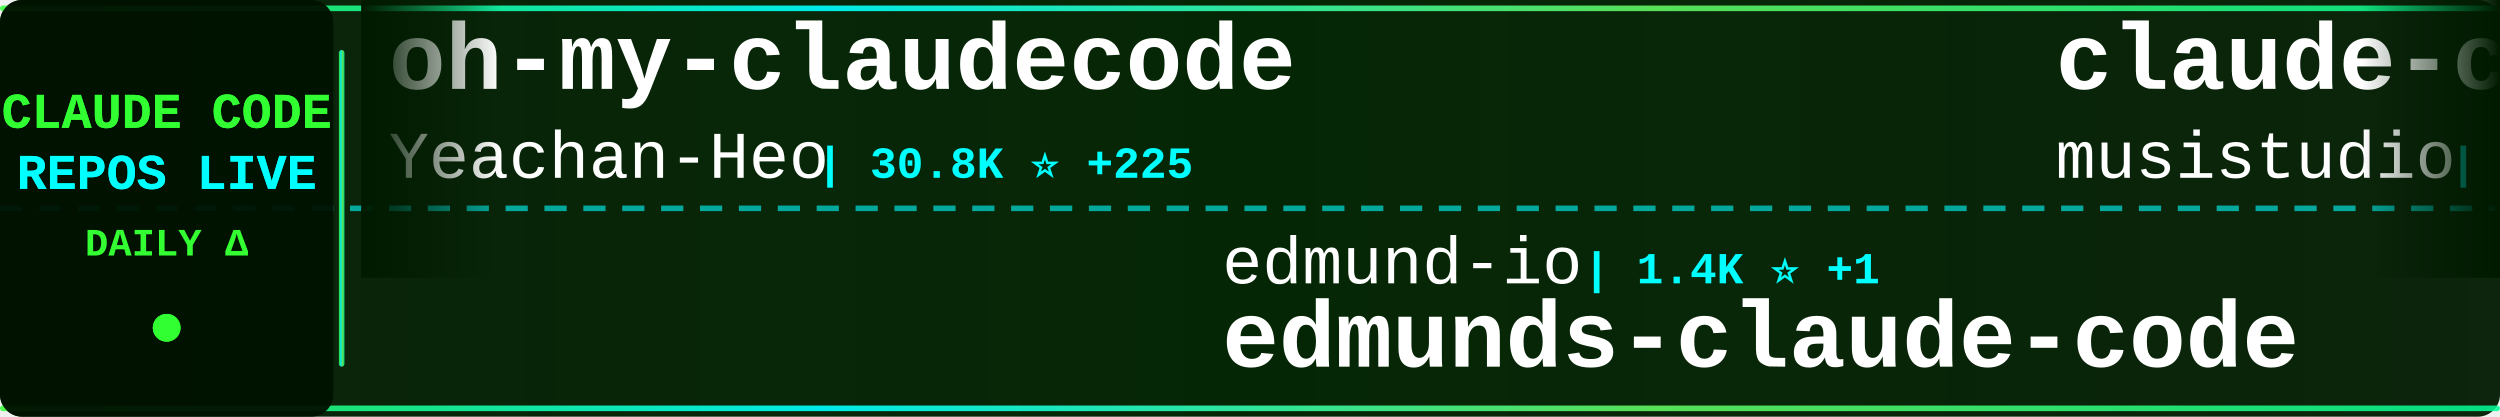
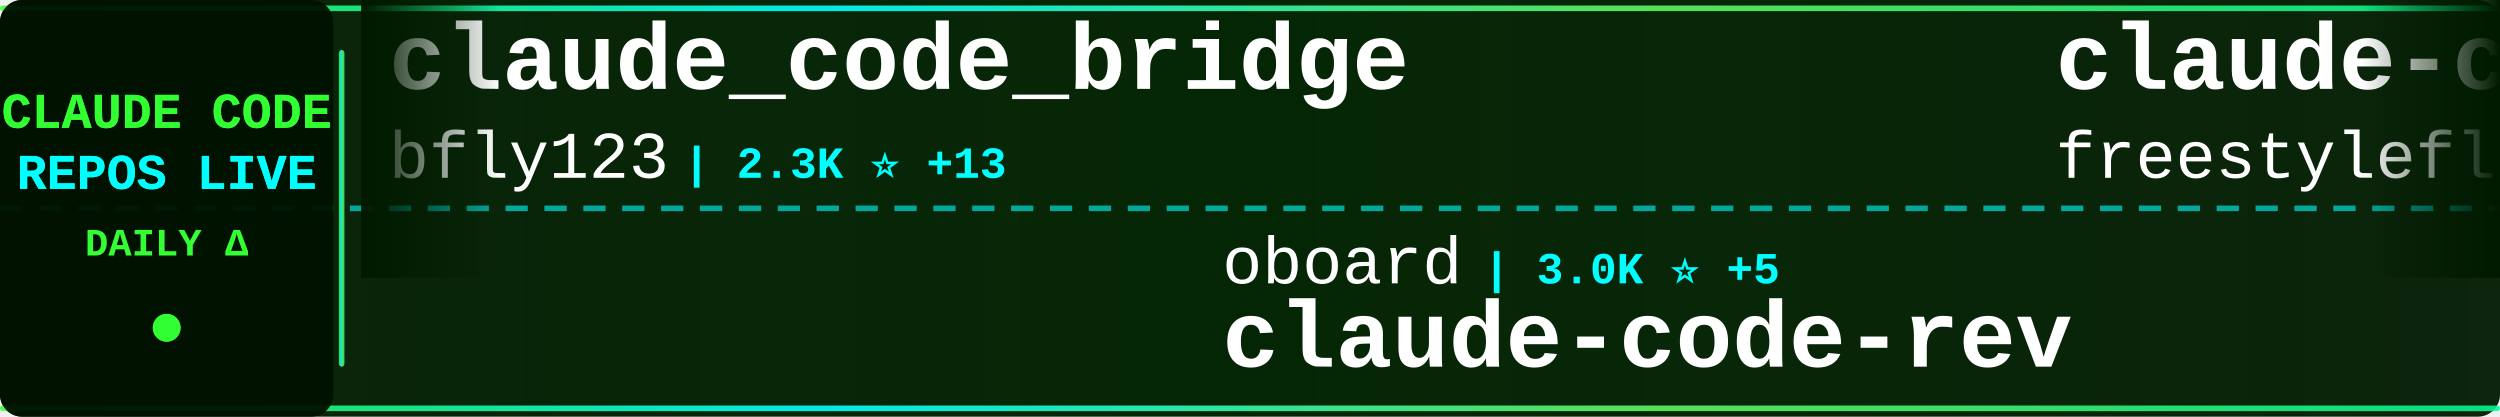
<svg xmlns="http://www.w3.org/2000/svg" width="900" height="150">
  <defs>
    <linearGradient id="tickerBg" x1="0%" y1="0%" x2="100%" y2="0%">
      <stop offset="0%" style="stop-color:#001a00;stop-opacity:0.95" />
      <stop offset="50%" style="stop-color:#002200;stop-opacity:0.98" />
      <stop offset="100%" style="stop-color:#001a00;stop-opacity:0.95" />
    </linearGradient>
    <linearGradient id="borderGrad" x1="0%" y1="0%" x2="100%" y2="0%">
      <stop offset="0%" style="stop-color:#33ff33;stop-opacity:0.85">
        <animate attributeName="stop-opacity" values="0.85;1;0.85" dur="2s" repeatCount="indefinite" />
      </stop>
      <stop offset="33%" style="stop-color:#00ffff;stop-opacity:0.9">
        <animate attributeName="stop-opacity" values="0.9;1;0.9" dur="2.2s" repeatCount="indefinite" />
      </stop>
      <stop offset="66%" style="stop-color:#66ff66;stop-opacity:0.85">
        <animate attributeName="stop-opacity" values="0.85;1;0.85" dur="1.8s" repeatCount="indefinite" />
      </stop>
      <stop offset="100%" style="stop-color:#00ff99;stop-opacity:0.85">
        <animate attributeName="stop-opacity" values="0.85;1;0.85" dur="2s" repeatCount="indefinite" />
      </stop>
    </linearGradient>
    <filter id="textGlow">
      <feGaussianBlur stdDeviation="0.1" result="coloredBlur" />
      <feMerge>
        <feMergeNode in="coloredBlur" />
        <feMergeNode in="SourceGraphic" />
      </feMerge>
    </filter>
    <filter id="metricGlow">
      <feGaussianBlur stdDeviation="0.2" result="coloredBlur" />
      <feMerge>
        <feMergeNode in="coloredBlur" />
        <feMergeNode in="SourceGraphic" />
      </feMerge>
    </filter>
    <linearGradient id="leftFade" x1="0%" y1="0%" x2="100%" y2="0%">
      <stop offset="0%" style="stop-color:#001a00;stop-opacity:1" />
      <stop offset="100%" style="stop-color:#001a00;stop-opacity:0" />
    </linearGradient>
    <linearGradient id="rightFade" x1="0%" y1="0%" x2="100%" y2="0%">
      <stop offset="0%" style="stop-color:#001a00;stop-opacity:0" />
      <stop offset="100%" style="stop-color:#001a00;stop-opacity:1" />
    </linearGradient>
  </defs>
  <rect width="900" height="150" fill="url(#tickerBg)" rx="8" />
  <rect x="0" y="2" width="900" height="2" fill="url(#borderGrad)" rx="1" />
  <rect x="0" y="146" width="900" height="2" fill="url(#borderGrad)" rx="1" />
  <line x1="0" y1="75" x2="900" y2="75" stroke="#00ffff" stroke-width="2" stroke-dasharray="8 6" opacity="0.6" />
  <rect x="0" y="0" width="120" height="150" fill="#001100" opacity="0.95" rx="8" />
  <text x="60" y="46" font-family="'Courier New', monospace" font-size="18" font-weight="bold" fill="#33ff33" text-anchor="middle" filter="url(#textGlow)">
    CLAUDE CODE
  </text>
  <text x="60" y="68" font-family="'Courier New', monospace" font-size="18" font-weight="bold" fill="#00ffff" text-anchor="middle" filter="url(#textGlow)">
    REPOS LIVE
  </text>
  <text x="60" y="92" font-family="'Courier New', monospace" font-size="14" font-weight="bold" fill="#33ff33" text-anchor="middle">
    DAILY Δ
  </text>
  <circle cx="60" cy="118" r="5" fill="#33ff33" filter="url(#metricGlow)">
    <animate attributeName="r" values="4;6;4" dur="1.5s" repeatCount="indefinite" />
    <animate attributeName="opacity" values="0.6;1;0.6" dur="1.5s" repeatCount="indefinite" />
  </circle>
  <rect x="122" y="18" width="2" height="114" fill="url(#borderGrad)" rx="1" />
  <clipPath id="tickerClip">
    <rect x="130" y="0" width="770" height="150" />
  </clipPath>
  <g clip-path="url(#tickerClip)">
    <g id="tickerItems">
      <animateTransform attributeName="transform" attributeType="XML" type="translate" from="0 0" to="-3000 0" dur="54s" repeatCount="indefinite" />
      <g transform="translate(0, 0)">
-         <text x="140" y="32" font-family="'Courier New', monospace" font-size="34" font-weight="bold" fill="#ffffff">oh-my-claudecode</text>
-         <text x="140" y="64" font-family="'Courier New', monospace" font-size="24" font-weight="normal" fill="#ffffff" opacity="1.0">Yeachan-Heo</text>
-         <text x="294" y="64" font-family="'Courier New', monospace" font-size="16" font-weight="bold" fill="#00ffff"> | 30.8K ⭐ +225</text>
+         <text x="140" y="32" font-family="'Courier New', monospace" font-size="34" font-weight="bold" fill="#ffffff">claude_code_bridge</text>
+         <text x="140" y="64" font-family="'Courier New', monospace" font-size="24" font-weight="normal" fill="#ffffff" opacity="1.0">bfly123</text>
+         <text x="246" y="64" font-family="'Courier New', monospace" font-size="16" font-weight="bold" fill="#00ffff"> | 2.3K ⭐ +13</text>
      </g>
      <g transform="translate(300, 0)">
-         <text x="140" y="102" font-family="'Courier New', monospace" font-size="24" font-weight="normal" fill="#ffffff" opacity="1.0">edmund-io</text>
-         <text x="270" y="102" font-family="'Courier New', monospace" font-size="16" font-weight="bold" fill="#00ffff"> | 1.4K ⭐ +1</text>
-         <text x="140" y="132" font-family="'Courier New', monospace" font-size="34" font-weight="bold" fill="#ffffff">edmunds-claude-code</text>
+         <text x="140" y="102" font-family="'Courier New', monospace" font-size="24" font-weight="normal" fill="#ffffff" opacity="1.0">oboard</text>
+         <text x="234" y="102" font-family="'Courier New', monospace" font-size="16" font-weight="bold" fill="#00ffff"> | 3.0K ⭐ +5</text>
+         <text x="140" y="132" font-family="'Courier New', monospace" font-size="34" font-weight="bold" fill="#ffffff">claude-code-rev</text>
      </g>
      <g transform="translate(600, 0)">
-         <text x="140" y="32" font-family="'Courier New', monospace" font-size="34" font-weight="bold" fill="#ffffff">claude-code-router</text>
-         <text x="140" y="64" font-family="'Courier New', monospace" font-size="24" font-weight="normal" fill="#ffffff" opacity="1.0">musistudio</text>
-         <text x="282" y="64" font-family="'Courier New', monospace" font-size="16" font-weight="bold" fill="#00ffff"> | 32.8K ⭐ +75</text>
+         <text x="140" y="32" font-family="'Courier New', monospace" font-size="34" font-weight="bold" fill="#ffffff">claude-code</text>
+         <text x="140" y="64" font-family="'Courier New', monospace" font-size="24" font-weight="normal" fill="#ffffff" opacity="1.0">freestylefly</text>
+         <text x="306" y="64" font-family="'Courier New', monospace" font-size="16" font-weight="bold" fill="#00ffff"> | 124 ⭐</text>
      </g>
      <g transform="translate(900, 0)">
-         <text x="140" y="102" font-family="'Courier New', monospace" font-size="24" font-weight="normal" fill="#ffffff" opacity="1.0">slopus</text>
-         <text x="234" y="102" font-family="'Courier New', monospace" font-size="16" font-weight="bold" fill="#00ffff"> | 19.0K ⭐ +84</text>
-         <text x="140" y="132" font-family="'Courier New', monospace" font-size="34" font-weight="bold" fill="#ffffff">happy</text>
+         <text x="140" y="102" font-family="'Courier New', monospace" font-size="24" font-weight="normal" fill="#ffffff" opacity="1.0">disler</text>
+         <text x="234" y="102" font-family="'Courier New', monospace" font-size="16" font-weight="bold" fill="#00ffff"> | 3.6K ⭐ +13</text>
+         <text x="140" y="132" font-family="'Courier New', monospace" font-size="34" font-weight="bold" fill="#ffffff">claude-code-hooks-master...</text>
      </g>
      <g transform="translate(1200, 0)">
-         <text x="140" y="32" font-family="'Courier New', monospace" font-size="34" font-weight="bold" fill="#ffffff">Claude-Code-x-OpenClaw-G...</text>
-         <text x="140" y="64" font-family="'Courier New', monospace" font-size="24" font-weight="normal" fill="#ffffff" opacity="1.0">KimYx0207</text>
-         <text x="270" y="64" font-family="'Courier New', monospace" font-size="16" font-weight="bold" fill="#00ffff"> | 3.5K ⭐ +26</text>
+         <text x="140" y="32" font-family="'Courier New', monospace" font-size="34" font-weight="bold" fill="#ffffff">claude-code-system-promp...</text>
+         <text x="140" y="64" font-family="'Courier New', monospace" font-size="24" font-weight="normal" fill="#ffffff" opacity="1.0">Piebald-AI</text>
+         <text x="282" y="64" font-family="'Courier New', monospace" font-size="16" font-weight="bold" fill="#00ffff"> | 9.4K ⭐ +76</text>
      </g>
      <g transform="translate(1500, 0)">
-         <text x="140" y="102" font-family="'Courier New', monospace" font-size="24" font-weight="normal" fill="#ffffff" opacity="1.0">VoltAgent</text>
-         <text x="270" y="102" font-family="'Courier New', monospace" font-size="16" font-weight="bold" fill="#00ffff"> | 18.0K ⭐ +99</text>
-         <text x="140" y="132" font-family="'Courier New', monospace" font-size="34" font-weight="bold" fill="#ffffff">awesome-claude-code-suba...</text>
+         <text x="140" y="102" font-family="'Courier New', monospace" font-size="24" font-weight="normal" fill="#ffffff" opacity="1.0">isboyjc</text>
+         <text x="246" y="102" font-family="'Courier New', monospace" font-size="16" font-weight="bold" fill="#00ffff"> | 156 ⭐ +1</text>
+         <text x="140" y="132" font-family="'Courier New', monospace" font-size="34" font-weight="bold" fill="#ffffff">claude-code</text>
      </g>
      <g transform="translate(1800, 0)">
-         <text x="140" y="32" font-family="'Courier New', monospace" font-size="34" font-weight="bold" fill="#ffffff">nanoclaw</text>
-         <text x="140" y="64" font-family="'Courier New', monospace" font-size="24" font-weight="normal" fill="#ffffff" opacity="1.0">qwibitai</text>
-         <text x="258" y="64" font-family="'Courier New', monospace" font-size="16" font-weight="bold" fill="#00ffff"> | 27.7K ⭐ +54</text>
+         <text x="140" y="32" font-family="'Courier New', monospace" font-size="34" font-weight="bold" fill="#ffffff">claude-plugins-official</text>
+         <text x="140" y="64" font-family="'Courier New', monospace" font-size="24" font-weight="normal" fill="#ffffff" opacity="1.0">anthropics</text>
+         <text x="282" y="64" font-family="'Courier New', monospace" font-size="16" font-weight="bold" fill="#00ffff"> | 17.6K ⭐ +88</text>
      </g>
      <g transform="translate(2100, 0)">
-         <text x="140" y="102" font-family="'Courier New', monospace" font-size="24" font-weight="normal" fill="#ffffff" opacity="1.0">luyao618</text>
-         <text x="258" y="102" font-family="'Courier New', monospace" font-size="16" font-weight="bold" fill="#00ffff"> | 1.2K ⭐ +11</text>
-         <text x="140" y="132" font-family="'Courier New', monospace" font-size="34" font-weight="bold" fill="#ffffff">Claude-Code-Source-Study</text>
+         <text x="140" y="102" font-family="'Courier New', monospace" font-size="24" font-weight="normal" fill="#ffffff" opacity="1.0">eyaltoledano</text>
+         <text x="306" y="102" font-family="'Courier New', monospace" font-size="16" font-weight="bold" fill="#00ffff"> | 26.8K ⭐ +69</text>
+         <text x="140" y="132" font-family="'Courier New', monospace" font-size="34" font-weight="bold" fill="#ffffff">claude-task-master</text>
      </g>
      <g transform="translate(2400, 0)">
-         <text x="140" y="32" font-family="'Courier New', monospace" font-size="34" font-weight="bold" fill="#ffffff">claude-code-proxy</text>
-         <text x="140" y="64" font-family="'Courier New', monospace" font-size="24" font-weight="normal" fill="#ffffff" opacity="1.0">1rgs</text>
-         <text x="210" y="64" font-family="'Courier New', monospace" font-size="16" font-weight="bold" fill="#00ffff"> | 3.5K ⭐ +4</text>
+         <text x="140" y="32" font-family="'Courier New', monospace" font-size="34" font-weight="bold" fill="#ffffff">claude-code-book</text>
+         <text x="140" y="64" font-family="'Courier New', monospace" font-size="24" font-weight="normal" fill="#ffffff" opacity="1.0">lintsinghua</text>
+         <text x="294" y="64" font-family="'Courier New', monospace" font-size="16" font-weight="bold" fill="#00ffff"> | 2.9K ⭐ +22</text>
      </g>
      <g transform="translate(2700, 0)">
-         <text x="140" y="102" font-family="'Courier New', monospace" font-size="24" font-weight="normal" fill="#ffffff" opacity="1.0">alejandrobalderas</text>
-         <text x="366" y="102" font-family="'Courier New', monospace" font-size="16" font-weight="bold" fill="#00ffff"> | 1.7K ⭐ +14</text>
-         <text x="140" y="132" font-family="'Courier New', monospace" font-size="34" font-weight="bold" fill="#ffffff">claude-code-from-source</text>
+         <text x="140" y="102" font-family="'Courier New', monospace" font-size="24" font-weight="normal" fill="#ffffff" opacity="1.0">hangsman</text>
+         <text x="258" y="102" font-family="'Courier New', monospace" font-size="16" font-weight="bold" fill="#00ffff"> | 757 ⭐</text>
+         <text x="140" y="132" font-family="'Courier New', monospace" font-size="34" font-weight="bold" fill="#ffffff">claude-code-source</text>
      </g>
      <g transform="translate(3000, 0)">
-         <text x="140" y="32" font-family="'Courier New', monospace" font-size="34" font-weight="bold" fill="#ffffff">oh-my-claudecode</text>
-         <text x="140" y="64" font-family="'Courier New', monospace" font-size="24" font-weight="normal" fill="#ffffff" opacity="1.0">Yeachan-Heo</text>
-         <text x="294" y="64" font-family="'Courier New', monospace" font-size="16" font-weight="bold" fill="#00ffff"> | 30.8K ⭐ +225</text>
+         <text x="140" y="32" font-family="'Courier New', monospace" font-size="34" font-weight="bold" fill="#ffffff">claude_code_bridge</text>
+         <text x="140" y="64" font-family="'Courier New', monospace" font-size="24" font-weight="normal" fill="#ffffff" opacity="1.0">bfly123</text>
+         <text x="246" y="64" font-family="'Courier New', monospace" font-size="16" font-weight="bold" fill="#00ffff"> | 2.3K ⭐ +13</text>
      </g>
      <g transform="translate(3300, 0)">
-         <text x="140" y="102" font-family="'Courier New', monospace" font-size="24" font-weight="normal" fill="#ffffff" opacity="1.0">edmund-io</text>
-         <text x="270" y="102" font-family="'Courier New', monospace" font-size="16" font-weight="bold" fill="#00ffff"> | 1.4K ⭐ +1</text>
-         <text x="140" y="132" font-family="'Courier New', monospace" font-size="34" font-weight="bold" fill="#ffffff">edmunds-claude-code</text>
+         <text x="140" y="102" font-family="'Courier New', monospace" font-size="24" font-weight="normal" fill="#ffffff" opacity="1.0">oboard</text>
+         <text x="234" y="102" font-family="'Courier New', monospace" font-size="16" font-weight="bold" fill="#00ffff"> | 3.0K ⭐ +5</text>
+         <text x="140" y="132" font-family="'Courier New', monospace" font-size="34" font-weight="bold" fill="#ffffff">claude-code-rev</text>
      </g>
      <g transform="translate(3600, 0)">
-         <text x="140" y="32" font-family="'Courier New', monospace" font-size="34" font-weight="bold" fill="#ffffff">claude-code-router</text>
-         <text x="140" y="64" font-family="'Courier New', monospace" font-size="24" font-weight="normal" fill="#ffffff" opacity="1.0">musistudio</text>
-         <text x="282" y="64" font-family="'Courier New', monospace" font-size="16" font-weight="bold" fill="#00ffff"> | 32.8K ⭐ +75</text>
+         <text x="140" y="32" font-family="'Courier New', monospace" font-size="34" font-weight="bold" fill="#ffffff">claude-code</text>
+         <text x="140" y="64" font-family="'Courier New', monospace" font-size="24" font-weight="normal" fill="#ffffff" opacity="1.0">freestylefly</text>
+         <text x="306" y="64" font-family="'Courier New', monospace" font-size="16" font-weight="bold" fill="#00ffff"> | 124 ⭐</text>
      </g>
      <g transform="translate(3900, 0)">
-         <text x="140" y="102" font-family="'Courier New', monospace" font-size="24" font-weight="normal" fill="#ffffff" opacity="1.0">slopus</text>
-         <text x="234" y="102" font-family="'Courier New', monospace" font-size="16" font-weight="bold" fill="#00ffff"> | 19.0K ⭐ +84</text>
-         <text x="140" y="132" font-family="'Courier New', monospace" font-size="34" font-weight="bold" fill="#ffffff">happy</text>
+         <text x="140" y="102" font-family="'Courier New', monospace" font-size="24" font-weight="normal" fill="#ffffff" opacity="1.0">disler</text>
+         <text x="234" y="102" font-family="'Courier New', monospace" font-size="16" font-weight="bold" fill="#00ffff"> | 3.6K ⭐ +13</text>
+         <text x="140" y="132" font-family="'Courier New', monospace" font-size="34" font-weight="bold" fill="#ffffff">claude-code-hooks-master...</text>
      </g>
    </g>
  </g>
  <rect x="130" y="0" width="50" height="100" fill="url(#leftFade)" />
  <rect x="850" y="0" width="50" height="100" fill="url(#rightFade)" />
</svg>
